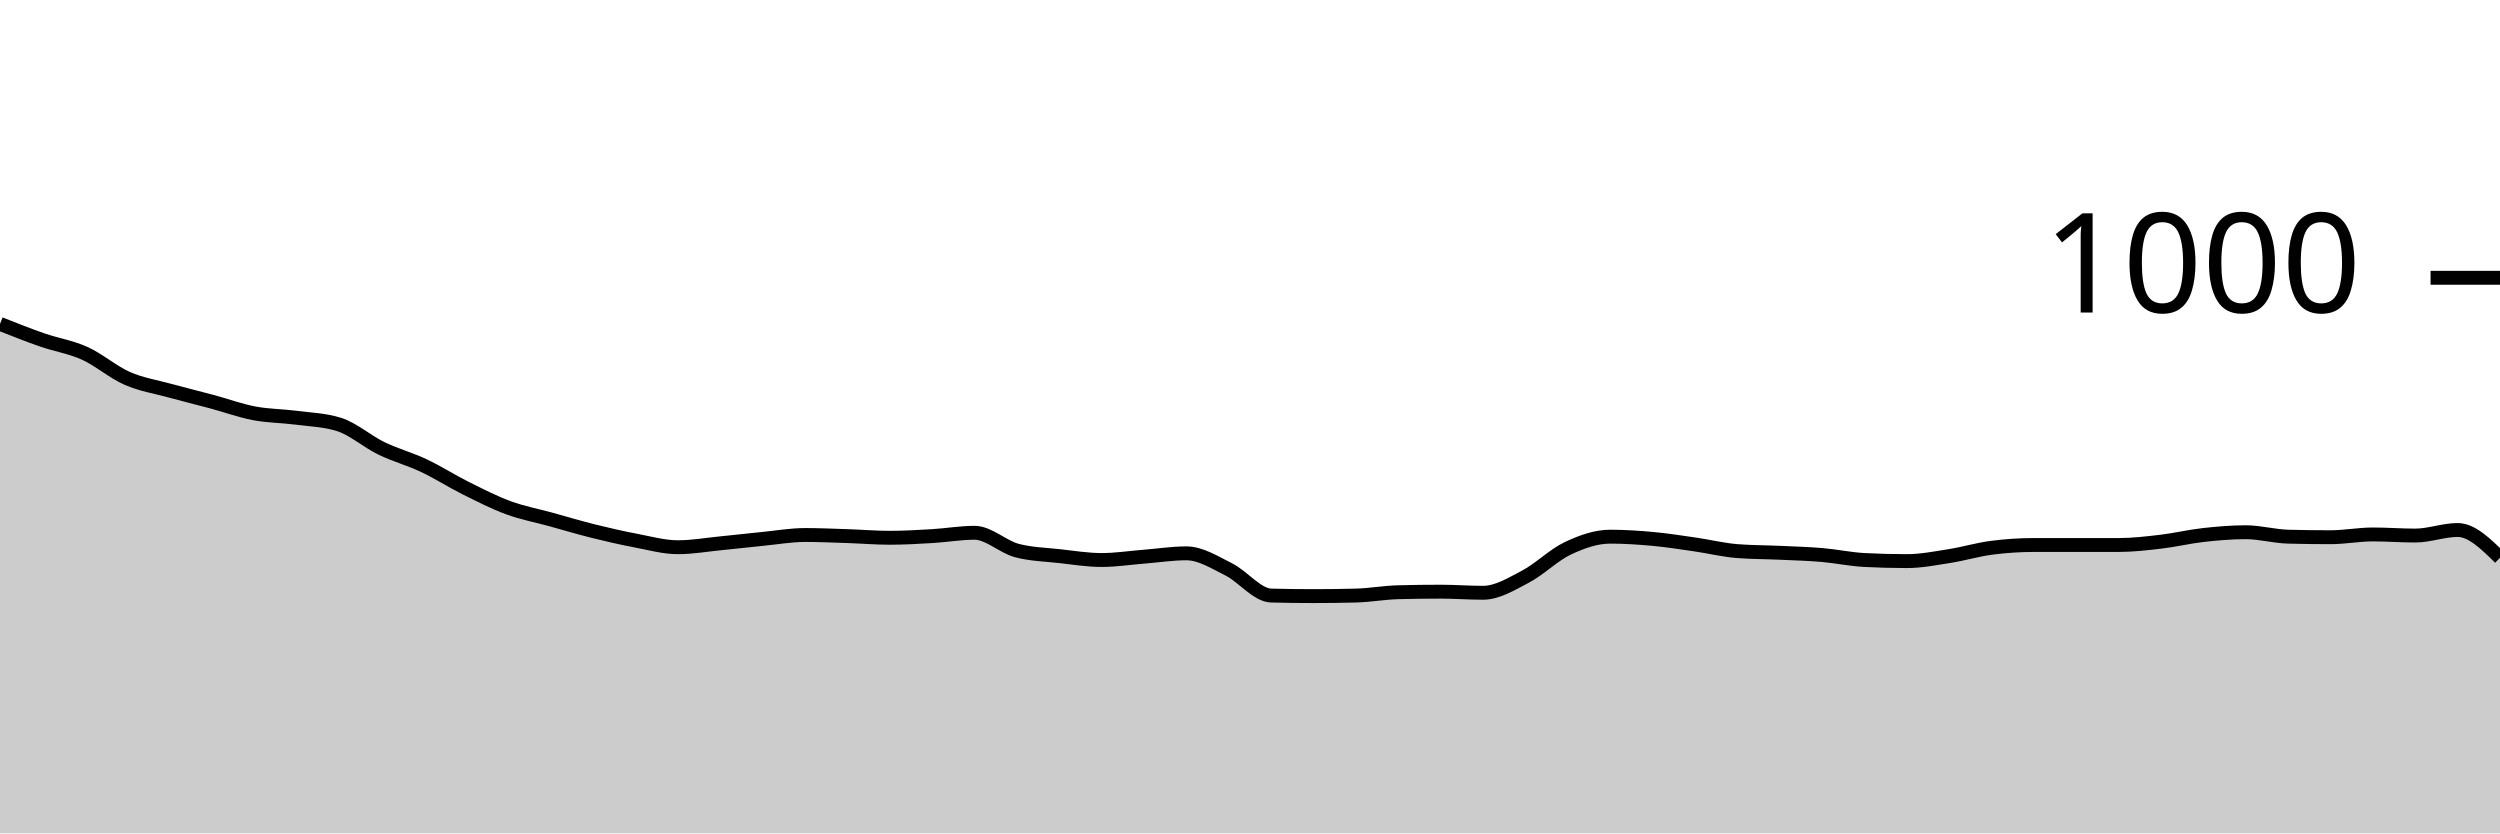
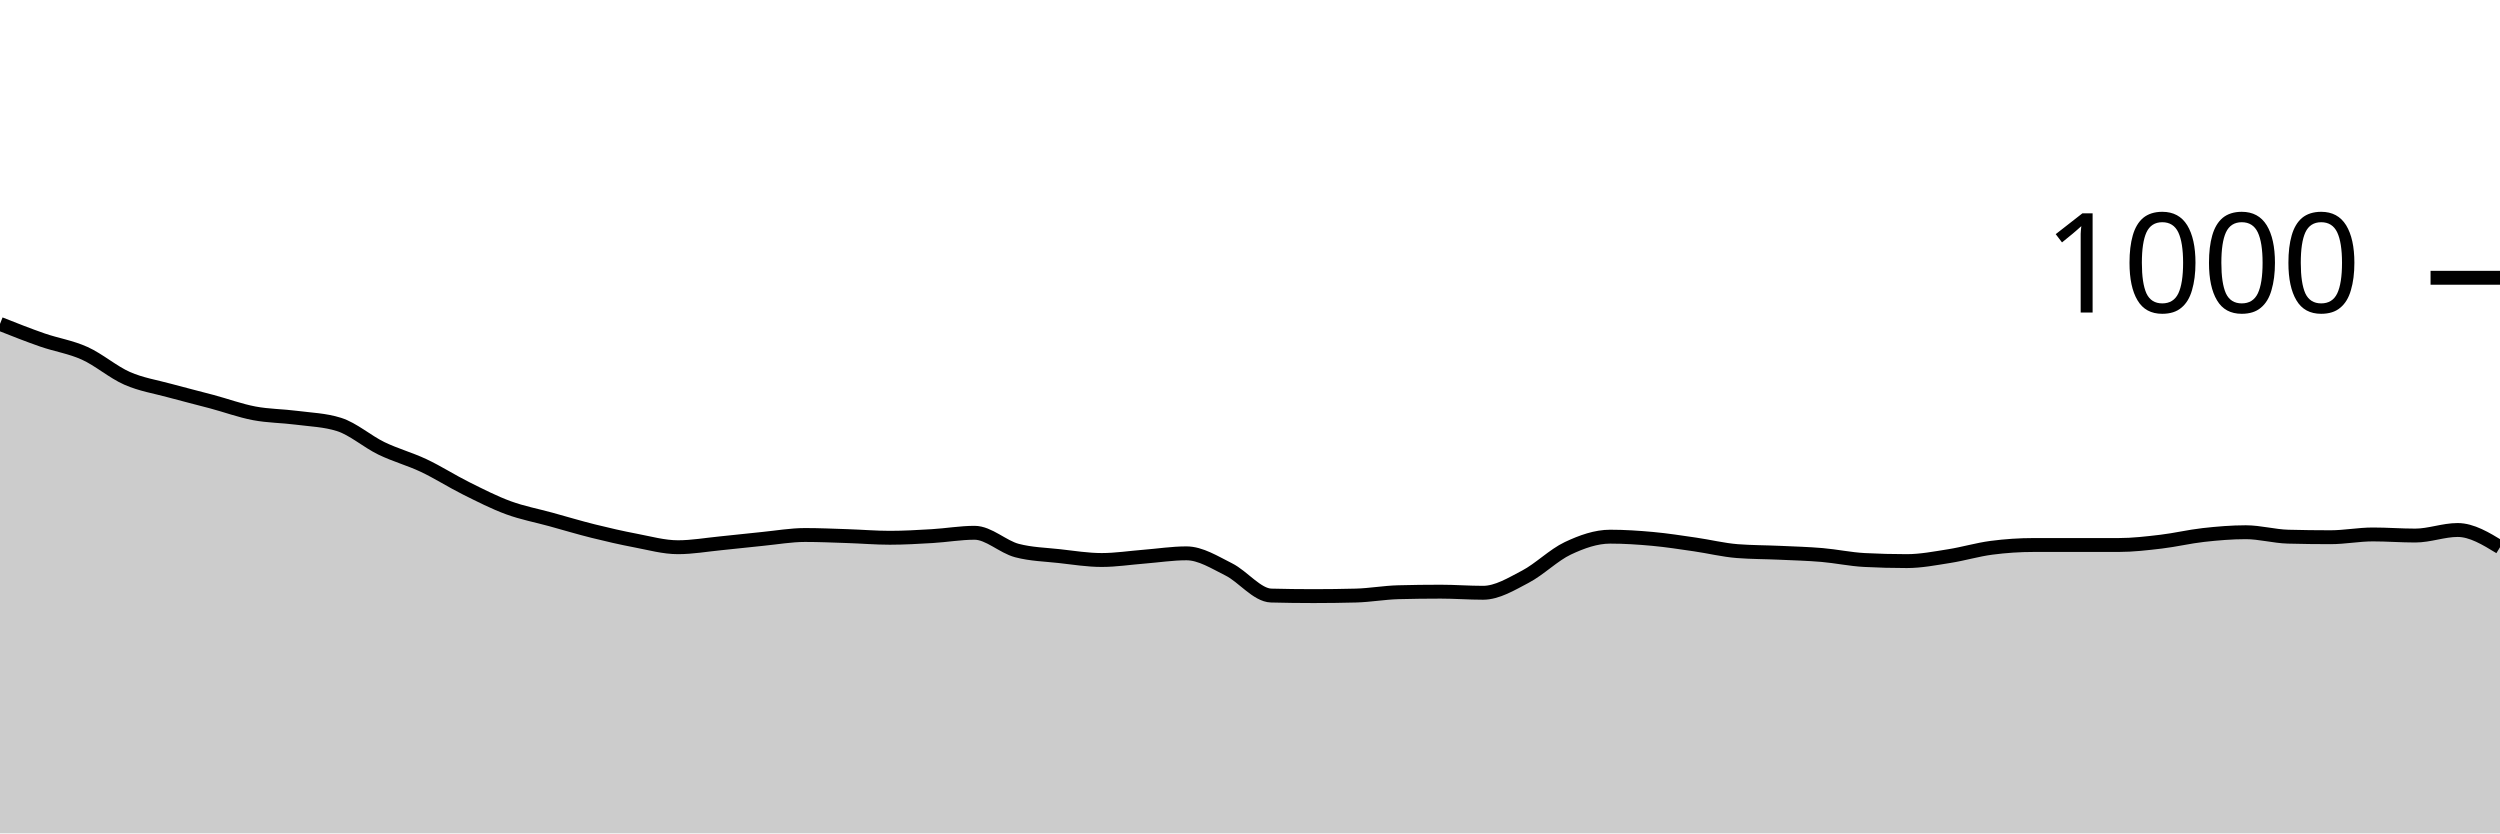
<svg xmlns="http://www.w3.org/2000/svg" viewBox="0 0 180 60">
  <g transform="translate(0,20)">
-     <path class="area" fill="rgba(0, 0, 0, 0.2)" d="M0,3.32C1.017,3.723,2.034,4.127,3.051,4.48C4.068,4.833,5.085,4.98,6.102,5.44C7.119,5.9,8.136,6.793,9.153,7.24C10.169,7.687,11.186,7.84,12.203,8.12C13.22,8.4,14.237,8.647,15.254,8.92C16.271,9.193,17.288,9.567,18.305,9.76C19.322,9.953,20.339,9.947,21.356,10.08C22.373,10.213,23.39,10.24,24.407,10.56C25.424,10.88,26.441,11.787,27.458,12.28C28.475,12.773,29.492,13.04,30.508,13.52C31.525,14,32.542,14.653,33.559,15.16C34.576,15.667,35.593,16.187,36.61,16.56C37.627,16.933,38.644,17.12,39.661,17.4C40.678,17.68,41.695,17.987,42.712,18.24C43.729,18.493,44.746,18.727,45.763,18.92C46.78,19.113,47.797,19.4,48.814,19.4C49.831,19.4,50.847,19.22,51.864,19.12C52.881,19.02,53.898,18.9,54.915,18.8C55.932,18.7,56.949,18.52,57.966,18.52C58.983,18.52,60,18.567,61.017,18.6C62.034,18.633,63.051,18.72,64.068,18.72C65.085,18.72,66.102,18.66,67.119,18.6C68.136,18.54,69.153,18.36,70.169,18.36C71.186,18.36,72.203,19.373,73.22,19.64C74.237,19.907,75.254,19.927,76.271,20.04C77.288,20.153,78.305,20.32,79.322,20.32C80.339,20.32,81.356,20.16,82.373,20.08C83.39,20,84.407,19.84,85.424,19.84C86.441,19.84,87.458,20.493,88.475,21C89.492,21.507,90.508,22.853,91.525,22.88C92.542,22.907,93.559,22.92,94.576,22.92C95.593,22.92,96.61,22.907,97.627,22.88C98.644,22.853,99.661,22.667,100.678,22.64C101.695,22.613,102.712,22.6,103.729,22.6C104.746,22.6,105.763,22.68,106.78,22.68C107.797,22.68,108.814,22.053,109.831,21.52C110.847,20.987,111.864,19.96,112.881,19.48C113.898,19,114.915,18.64,115.932,18.64C116.949,18.64,117.966,18.707,118.983,18.8C120,18.893,121.017,19.053,122.034,19.2C123.051,19.347,124.068,19.6,125.085,19.68C126.102,19.76,127.119,19.753,128.136,19.8C129.153,19.847,130.169,19.873,131.186,19.96C132.203,20.047,133.22,20.267,134.237,20.32C135.254,20.373,136.271,20.4,137.288,20.4C138.305,20.4,139.322,20.2,140.339,20.04C141.356,19.88,142.373,19.573,143.39,19.44C144.407,19.307,145.424,19.24,146.441,19.24C147.458,19.24,148.475,19.24,149.492,19.24C150.508,19.24,151.525,19.24,152.542,19.24C153.559,19.24,154.576,19.12,155.593,19C156.61,18.88,157.627,18.633,158.644,18.52C159.661,18.407,160.678,18.32,161.695,18.32C162.712,18.32,163.729,18.613,164.746,18.64C165.763,18.667,166.78,18.68,167.797,18.68C168.814,18.68,169.831,18.48,170.847,18.48C171.864,18.48,172.881,18.56,173.898,18.56C174.915,18.56,175.932,18.16,176.949,18.16C177.966,18.16,178.983,19.16,180,20.16L180,40C178.983,40,177.966,40,176.949,40C175.932,40,174.915,40,173.898,40C172.881,40,171.864,40,170.847,40C169.831,40,168.814,40,167.797,40C166.78,40,165.763,40,164.746,40C163.729,40,162.712,40,161.695,40C160.678,40,159.661,40,158.644,40C157.627,40,156.61,40,155.593,40C154.576,40,153.559,40,152.542,40C151.525,40,150.508,40,149.492,40C148.475,40,147.458,40,146.441,40C145.424,40,144.407,40,143.39,40C142.373,40,141.356,40,140.339,40C139.322,40,138.305,40,137.288,40C136.271,40,135.254,40,134.237,40C133.22,40,132.203,40,131.186,40C130.169,40,129.153,40,128.136,40C127.119,40,126.102,40,125.085,40C124.068,40,123.051,40,122.034,40C121.017,40,120,40,118.983,40C117.966,40,116.949,40,115.932,40C114.915,40,113.898,40,112.881,40C111.864,40,110.847,40,109.831,40C108.814,40,107.797,40,106.78,40C105.763,40,104.746,40,103.729,40C102.712,40,101.695,40,100.678,40C99.661,40,98.644,40,97.627,40C96.61,40,95.593,40,94.576,40C93.559,40,92.542,40,91.525,40C90.508,40,89.492,40,88.475,40C87.458,40,86.441,40,85.424,40C84.407,40,83.39,40,82.373,40C81.356,40,80.339,40,79.322,40C78.305,40,77.288,40,76.271,40C75.254,40,74.237,40,73.22,40C72.203,40,71.186,40,70.169,40C69.153,40,68.136,40,67.119,40C66.102,40,65.085,40,64.068,40C63.051,40,62.034,40,61.017,40C60,40,58.983,40,57.966,40C56.949,40,55.932,40,54.915,40C53.898,40,52.881,40,51.864,40C50.847,40,49.831,40,48.814,40C47.797,40,46.78,40,45.763,40C44.746,40,43.729,40,42.712,40C41.695,40,40.678,40,39.661,40C38.644,40,37.627,40,36.61,40C35.593,40,34.576,40,33.559,40C32.542,40,31.525,40,30.508,40C29.492,40,28.475,40,27.458,40C26.441,40,25.424,40,24.407,40C23.39,40,22.373,40,21.356,40C20.339,40,19.322,40,18.305,40C17.288,40,16.271,40,15.254,40C14.237,40,13.22,40,12.203,40C11.186,40,10.169,40,9.153,40C8.136,40,7.119,40,6.102,40C5.085,40,4.068,40,3.051,40C2.034,40,1.017,40,0,40Z" />
-     <path class="line" stroke="black" fill="none" d="M0,3.32C1.017,3.723,2.034,4.127,3.051,4.48C4.068,4.833,5.085,4.98,6.102,5.44C7.119,5.9,8.136,6.793,9.153,7.24C10.169,7.687,11.186,7.84,12.203,8.12C13.22,8.4,14.237,8.647,15.254,8.92C16.271,9.193,17.288,9.567,18.305,9.76C19.322,9.953,20.339,9.947,21.356,10.08C22.373,10.213,23.39,10.24,24.407,10.56C25.424,10.88,26.441,11.787,27.458,12.28C28.475,12.773,29.492,13.04,30.508,13.52C31.525,14,32.542,14.653,33.559,15.16C34.576,15.667,35.593,16.187,36.61,16.56C37.627,16.933,38.644,17.12,39.661,17.4C40.678,17.68,41.695,17.987,42.712,18.24C43.729,18.493,44.746,18.727,45.763,18.92C46.78,19.113,47.797,19.4,48.814,19.4C49.831,19.4,50.847,19.22,51.864,19.12C52.881,19.02,53.898,18.9,54.915,18.8C55.932,18.7,56.949,18.52,57.966,18.52C58.983,18.52,60,18.567,61.017,18.6C62.034,18.633,63.051,18.72,64.068,18.72C65.085,18.72,66.102,18.66,67.119,18.6C68.136,18.54,69.153,18.36,70.169,18.36C71.186,18.36,72.203,19.373,73.22,19.64C74.237,19.907,75.254,19.927,76.271,20.04C77.288,20.153,78.305,20.32,79.322,20.32C80.339,20.32,81.356,20.16,82.373,20.08C83.39,20,84.407,19.84,85.424,19.84C86.441,19.84,87.458,20.493,88.475,21C89.492,21.507,90.508,22.853,91.525,22.88C92.542,22.907,93.559,22.92,94.576,22.92C95.593,22.92,96.61,22.907,97.627,22.88C98.644,22.853,99.661,22.667,100.678,22.64C101.695,22.613,102.712,22.6,103.729,22.6C104.746,22.6,105.763,22.68,106.78,22.68C107.797,22.68,108.814,22.053,109.831,21.52C110.847,20.987,111.864,19.96,112.881,19.48C113.898,19,114.915,18.64,115.932,18.64C116.949,18.64,117.966,18.707,118.983,18.8C120,18.893,121.017,19.053,122.034,19.2C123.051,19.347,124.068,19.6,125.085,19.68C126.102,19.76,127.119,19.753,128.136,19.8C129.153,19.847,130.169,19.873,131.186,19.96C132.203,20.047,133.22,20.267,134.237,20.32C135.254,20.373,136.271,20.4,137.288,20.4C138.305,20.4,139.322,20.2,140.339,20.04C141.356,19.88,142.373,19.573,143.39,19.44C144.407,19.307,145.424,19.24,146.441,19.24C147.458,19.24,148.475,19.24,149.492,19.24C150.508,19.24,151.525,19.24,152.542,19.24C153.559,19.24,154.576,19.12,155.593,19C156.61,18.88,157.627,18.633,158.644,18.52C159.661,18.407,160.678,18.32,161.695,18.32C162.712,18.32,163.729,18.613,164.746,18.64C165.763,18.667,166.78,18.68,167.797,18.68C168.814,18.68,169.831,18.48,170.847,18.48C171.864,18.48,172.881,18.56,173.898,18.56C174.915,18.56,175.932,18.16,176.949,18.16C177.966,18.16,178.983,19.16,180,20.16" />
+     <path class="area" fill="rgba(0, 0, 0, 0.2)" d="M0,3.32C1.017,3.723,2.034,4.127,3.051,4.48C4.068,4.833,5.085,4.98,6.102,5.44C7.119,5.9,8.136,6.793,9.153,7.24C10.169,7.687,11.186,7.84,12.203,8.12C13.22,8.4,14.237,8.647,15.254,8.92C16.271,9.193,17.288,9.567,18.305,9.76C19.322,9.953,20.339,9.947,21.356,10.08C22.373,10.213,23.39,10.24,24.407,10.56C25.424,10.88,26.441,11.787,27.458,12.28C28.475,12.773,29.492,13.04,30.508,13.52C31.525,14,32.542,14.653,33.559,15.16C34.576,15.667,35.593,16.187,36.61,16.56C37.627,16.933,38.644,17.12,39.661,17.4C40.678,17.68,41.695,17.987,42.712,18.24C43.729,18.493,44.746,18.727,45.763,18.92C46.78,19.113,47.797,19.4,48.814,19.4C49.831,19.4,50.847,19.22,51.864,19.12C52.881,19.02,53.898,18.9,54.915,18.8C55.932,18.7,56.949,18.52,57.966,18.52C58.983,18.52,60,18.567,61.017,18.6C62.034,18.633,63.051,18.72,64.068,18.72C65.085,18.72,66.102,18.66,67.119,18.6C68.136,18.54,69.153,18.36,70.169,18.36C71.186,18.36,72.203,19.373,73.22,19.64C74.237,19.907,75.254,19.927,76.271,20.04C77.288,20.153,78.305,20.32,79.322,20.32C80.339,20.32,81.356,20.16,82.373,20.08C83.39,20,84.407,19.84,85.424,19.84C86.441,19.84,87.458,20.493,88.475,21C89.492,21.507,90.508,22.853,91.525,22.88C92.542,22.907,93.559,22.92,94.576,22.92C95.593,22.92,96.61,22.907,97.627,22.88C98.644,22.853,99.661,22.667,100.678,22.64C101.695,22.613,102.712,22.6,103.729,22.6C104.746,22.6,105.763,22.68,106.78,22.68C107.797,22.68,108.814,22.053,109.831,21.52C110.847,20.987,111.864,19.96,112.881,19.48C113.898,19,114.915,18.64,115.932,18.64C116.949,18.64,117.966,18.707,118.983,18.8C120,18.893,121.017,19.053,122.034,19.2C123.051,19.347,124.068,19.6,125.085,19.68C126.102,19.76,127.119,19.753,128.136,19.8C129.153,19.847,130.169,19.873,131.186,19.96C132.203,20.047,133.22,20.267,134.237,20.32C135.254,20.373,136.271,20.4,137.288,20.4C138.305,20.4,139.322,20.2,140.339,20.04C141.356,19.88,142.373,19.573,143.39,19.44C144.407,19.307,145.424,19.24,146.441,19.24C147.458,19.24,148.475,19.24,149.492,19.24C150.508,19.24,151.525,19.24,152.542,19.24C153.559,19.24,154.576,19.12,155.593,19C156.61,18.88,157.627,18.633,158.644,18.52C159.661,18.407,160.678,18.32,161.695,18.32C162.712,18.32,163.729,18.613,164.746,18.64C165.763,18.667,166.78,18.68,167.797,18.68C168.814,18.68,169.831,18.48,170.847,18.48C171.864,18.48,172.881,18.56,173.898,18.56C174.915,18.56,175.932,18.16,176.949,18.16C177.966,18.16,178.983,18.78,180,19.4L180,40C178.983,40,177.966,40,176.949,40C175.932,40,174.915,40,173.898,40C172.881,40,171.864,40,170.847,40C169.831,40,168.814,40,167.797,40C166.78,40,165.763,40,164.746,40C163.729,40,162.712,40,161.695,40C160.678,40,159.661,40,158.644,40C157.627,40,156.61,40,155.593,40C154.576,40,153.559,40,152.542,40C151.525,40,150.508,40,149.492,40C148.475,40,147.458,40,146.441,40C145.424,40,144.407,40,143.39,40C142.373,40,141.356,40,140.339,40C139.322,40,138.305,40,137.288,40C136.271,40,135.254,40,134.237,40C133.22,40,132.203,40,131.186,40C130.169,40,129.153,40,128.136,40C127.119,40,126.102,40,125.085,40C124.068,40,123.051,40,122.034,40C121.017,40,120,40,118.983,40C117.966,40,116.949,40,115.932,40C114.915,40,113.898,40,112.881,40C111.864,40,110.847,40,109.831,40C108.814,40,107.797,40,106.78,40C105.763,40,104.746,40,103.729,40C102.712,40,101.695,40,100.678,40C99.661,40,98.644,40,97.627,40C96.61,40,95.593,40,94.576,40C93.559,40,92.542,40,91.525,40C90.508,40,89.492,40,88.475,40C87.458,40,86.441,40,85.424,40C84.407,40,83.39,40,82.373,40C81.356,40,80.339,40,79.322,40C78.305,40,77.288,40,76.271,40C75.254,40,74.237,40,73.22,40C72.203,40,71.186,40,70.169,40C69.153,40,68.136,40,67.119,40C66.102,40,65.085,40,64.068,40C63.051,40,62.034,40,61.017,40C60,40,58.983,40,57.966,40C56.949,40,55.932,40,54.915,40C53.898,40,52.881,40,51.864,40C50.847,40,49.831,40,48.814,40C47.797,40,46.78,40,45.763,40C44.746,40,43.729,40,42.712,40C41.695,40,40.678,40,39.661,40C38.644,40,37.627,40,36.61,40C35.593,40,34.576,40,33.559,40C32.542,40,31.525,40,30.508,40C29.492,40,28.475,40,27.458,40C26.441,40,25.424,40,24.407,40C23.39,40,22.373,40,21.356,40C20.339,40,19.322,40,18.305,40C17.288,40,16.271,40,15.254,40C14.237,40,13.22,40,12.203,40C11.186,40,10.169,40,9.153,40C8.136,40,7.119,40,6.102,40C5.085,40,4.068,40,3.051,40C2.034,40,1.017,40,0,40Z" />
+     <path class="line" stroke="black" fill="none" d="M0,3.32C1.017,3.723,2.034,4.127,3.051,4.48C4.068,4.833,5.085,4.98,6.102,5.44C7.119,5.9,8.136,6.793,9.153,7.24C10.169,7.687,11.186,7.84,12.203,8.12C13.22,8.4,14.237,8.647,15.254,8.92C16.271,9.193,17.288,9.567,18.305,9.76C19.322,9.953,20.339,9.947,21.356,10.08C22.373,10.213,23.39,10.24,24.407,10.56C25.424,10.88,26.441,11.787,27.458,12.28C28.475,12.773,29.492,13.04,30.508,13.52C31.525,14,32.542,14.653,33.559,15.16C34.576,15.667,35.593,16.187,36.61,16.56C37.627,16.933,38.644,17.12,39.661,17.4C40.678,17.68,41.695,17.987,42.712,18.24C43.729,18.493,44.746,18.727,45.763,18.92C46.78,19.113,47.797,19.4,48.814,19.4C49.831,19.4,50.847,19.22,51.864,19.12C52.881,19.02,53.898,18.9,54.915,18.8C55.932,18.7,56.949,18.52,57.966,18.52C58.983,18.52,60,18.567,61.017,18.6C62.034,18.633,63.051,18.72,64.068,18.72C65.085,18.72,66.102,18.66,67.119,18.6C68.136,18.54,69.153,18.36,70.169,18.36C71.186,18.36,72.203,19.373,73.22,19.64C74.237,19.907,75.254,19.927,76.271,20.04C77.288,20.153,78.305,20.32,79.322,20.32C80.339,20.32,81.356,20.16,82.373,20.08C83.39,20,84.407,19.84,85.424,19.84C86.441,19.84,87.458,20.493,88.475,21C89.492,21.507,90.508,22.853,91.525,22.88C92.542,22.907,93.559,22.92,94.576,22.92C95.593,22.92,96.61,22.907,97.627,22.88C98.644,22.853,99.661,22.667,100.678,22.64C101.695,22.613,102.712,22.6,103.729,22.6C104.746,22.6,105.763,22.68,106.78,22.68C107.797,22.68,108.814,22.053,109.831,21.52C110.847,20.987,111.864,19.96,112.881,19.48C113.898,19,114.915,18.64,115.932,18.64C116.949,18.64,117.966,18.707,118.983,18.8C120,18.893,121.017,19.053,122.034,19.2C123.051,19.347,124.068,19.6,125.085,19.68C126.102,19.76,127.119,19.753,128.136,19.8C129.153,19.847,130.169,19.873,131.186,19.96C132.203,20.047,133.22,20.267,134.237,20.32C135.254,20.373,136.271,20.4,137.288,20.4C138.305,20.4,139.322,20.2,140.339,20.04C141.356,19.88,142.373,19.573,143.39,19.44C144.407,19.307,145.424,19.24,146.441,19.24C147.458,19.24,148.475,19.24,149.492,19.24C150.508,19.24,151.525,19.24,152.542,19.24C153.559,19.24,154.576,19.12,155.593,19C156.61,18.88,157.627,18.633,158.644,18.52C159.661,18.407,160.678,18.32,161.695,18.32C162.712,18.32,163.729,18.613,164.746,18.64C165.763,18.667,166.78,18.68,167.797,18.68C168.814,18.68,169.831,18.48,170.847,18.48C171.864,18.48,172.881,18.56,173.898,18.56C174.915,18.56,175.932,18.16,176.949,18.16C177.966,18.16,178.983,18.78,180,19.4" />
    <path class="axis-ceiling" stroke-width="1" stroke="black" fill="none" d="M175,0L180,0" />
    <text class="axis-ceiling-label" font-family="sans-serif" text-anchor="end" font-size="10px" x="170" y="2.5">1000</text>
  </g>
</svg>
